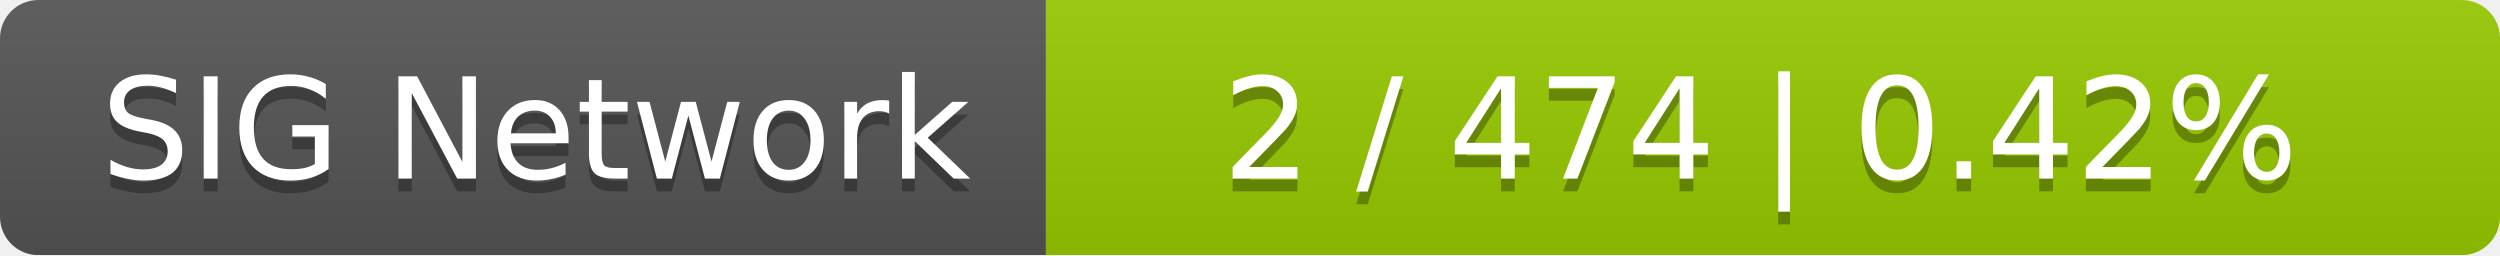
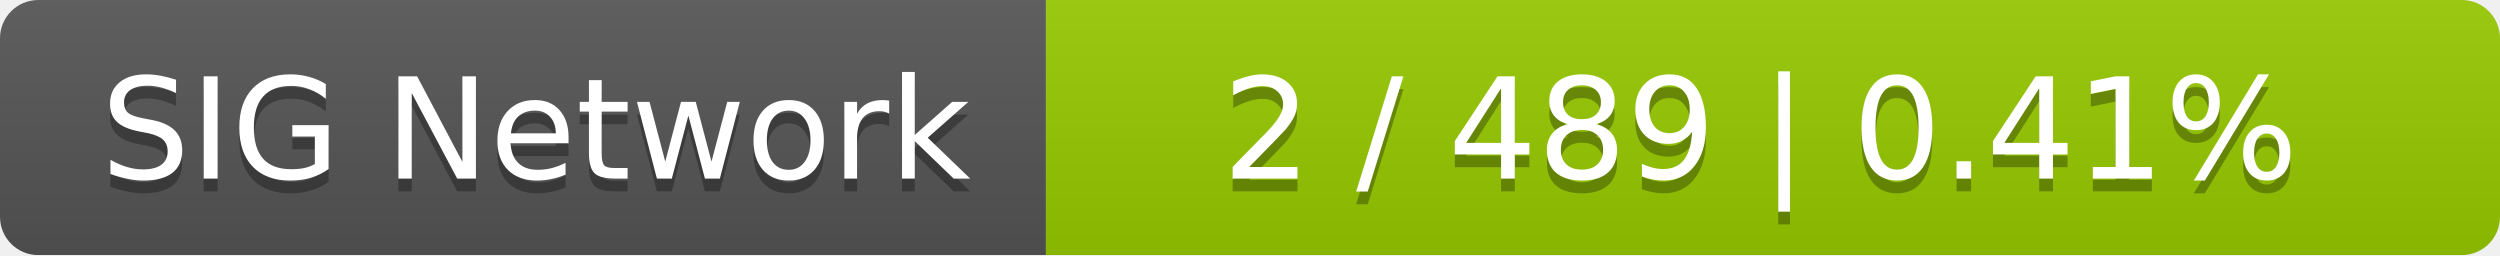
<svg xmlns="http://www.w3.org/2000/svg" width="196" height="20">
  <linearGradient id="smooth" x2="0" y2="100%">
    <stop offset="0" stop-color="#bbb" stop-opacity=".1" />
    <stop offset="1" stop-opacity=".1" />
  </linearGradient>
  <mask id="round">
    <rect width="196" height="20" rx="3" fill="#fff" />
  </mask>
  <g mask="url(#round)">
    <rect width="82" height="20" fill="#555" />
    <rect x="82" width="114" height="20" fill="#97ca00" />
    <rect width="196" height="20" fill="url(#smooth)" />
  </g>
  <g fill="#fff" text-anchor="middle" font-family="DejaVu Sans,Verdana,Geneva,sans-serif" font-size="11">
    <text x="42" y="15" fill="#010101" fill-opacity=".3">SIG Network</text>
    <text x="42" y="14">SIG Network</text>
-     <text x="138" y="15" fill="#010101" fill-opacity=".3">2 / 474    |    0.42%</text>
-     <text x="138" y="14">2 / 474    |    0.42%</text>
+     <text x="138" y="15" fill="#010101" fill-opacity=".3">2 / 489    |    0.41%</text>
+     <text x="138" y="14">2 / 489    |    0.41%</text>
  </g>
</svg>
